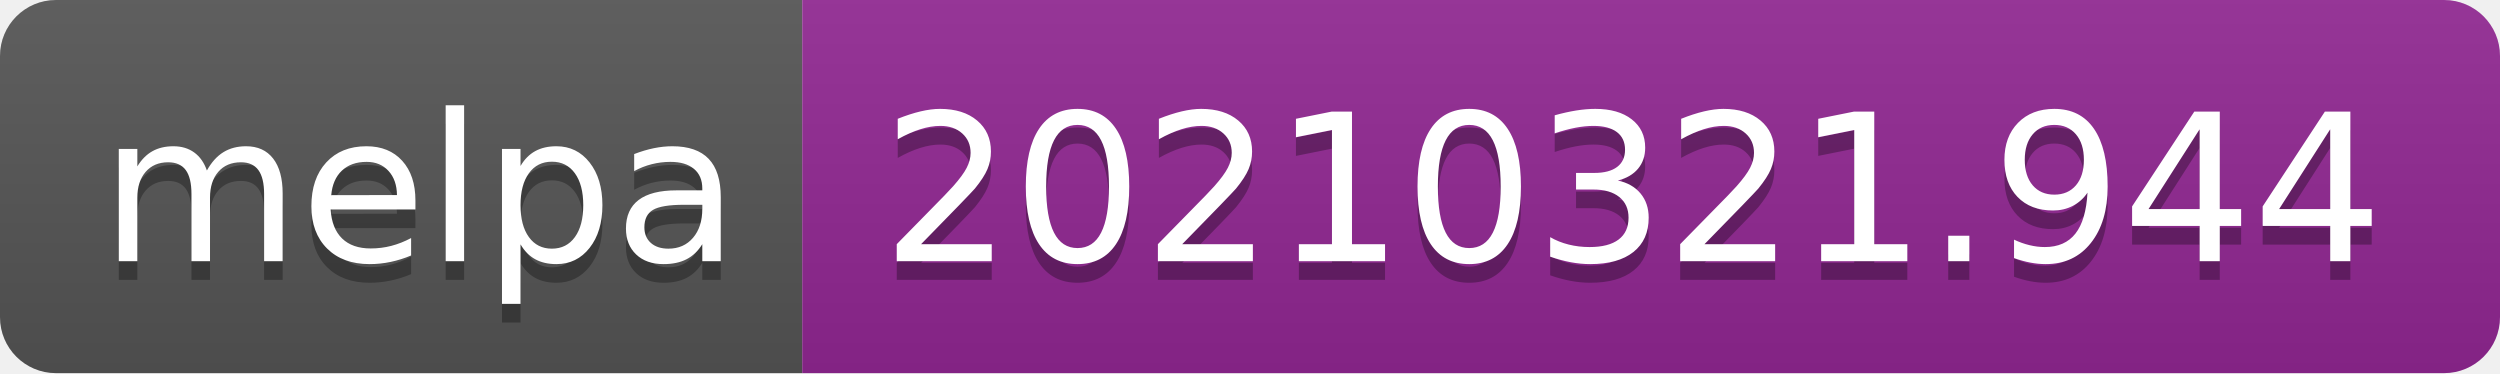
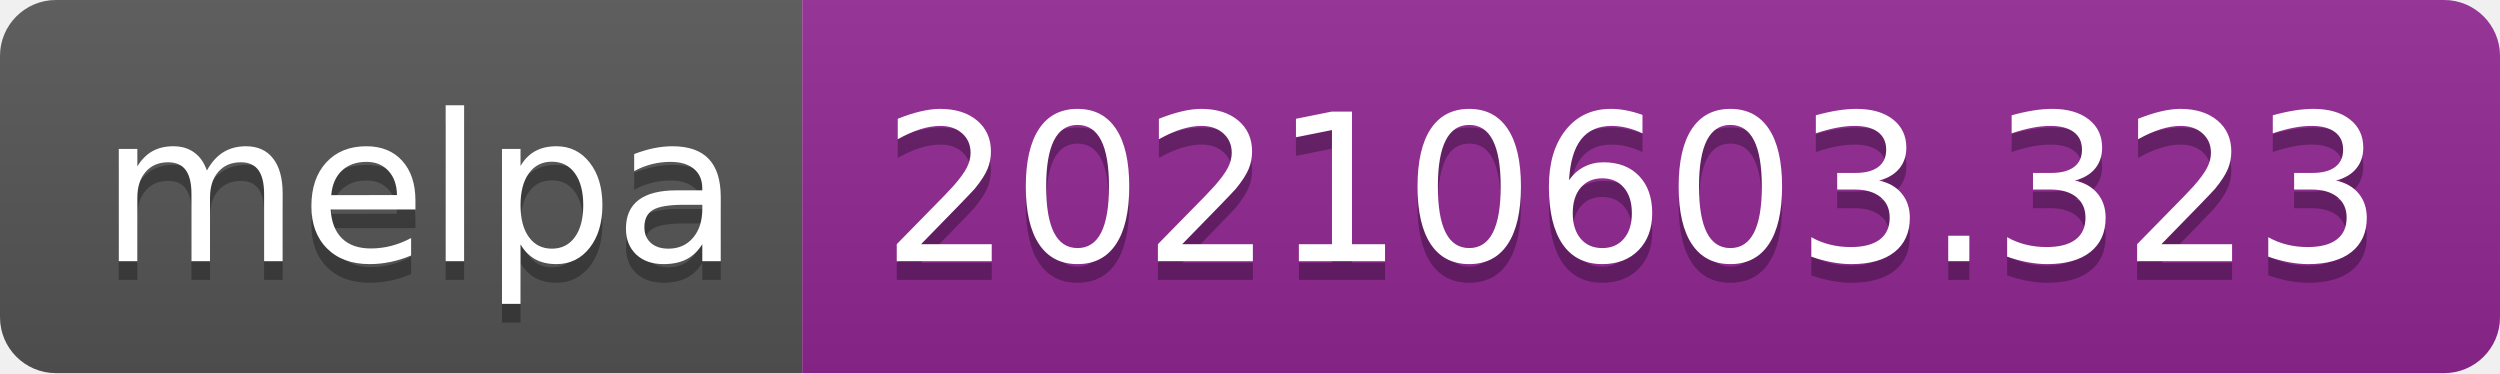
- <svg xmlns="http://www.w3.org/2000/svg" width="134" height="20" role="img" aria-label="melpa: 20210321.944">
+ <svg xmlns="http://www.w3.org/2000/svg" width="134" height="20" role="img" aria-label="melpa: 20210603.323">
  <linearGradient id="s" x2="0" y2="100%">
    <stop offset="0" stop-color="#bbb" stop-opacity=".1" />
    <stop offset="1" stop-opacity=".1" />
  </linearGradient>
  <clipPath id="r">
    <rect width="134" height="20" rx="3" fill="#fff" />
  </clipPath>
  <g clip-path="url(#r)">
    <rect width="43" height="20" fill="#555" />
    <rect x="43" width="91" height="20" fill="#922793" />
    <rect width="134" height="20" fill="url(#s)" />
  </g>
  <g fill="#fff" text-anchor="middle" font-family="Verdana,Geneva,DejaVu Sans,sans-serif" text-rendering="geometricPrecision" font-size="110">
    <text aria-hidden="true" x="225" y="150" fill="#010101" fill-opacity=".3" transform="scale(.1)" textLength="330">melpa</text>
    <text x="225" y="140" transform="scale(.1)" fill="#fff" textLength="330">melpa</text>
-     <text aria-hidden="true" x="875" y="150" fill="#010101" fill-opacity=".3" transform="scale(.1)" textLength="810">20210321.944</text>
-     <text x="875" y="140" transform="scale(.1)" fill="#fff" textLength="810">20210321.944</text>
+     <text aria-hidden="true" x="875" y="150" fill="#010101" fill-opacity=".3" transform="scale(.1)" textLength="810">20210603.323</text>
+     <text x="875" y="140" transform="scale(.1)" fill="#fff" textLength="810">20210603.323</text>
  </g>
</svg>
